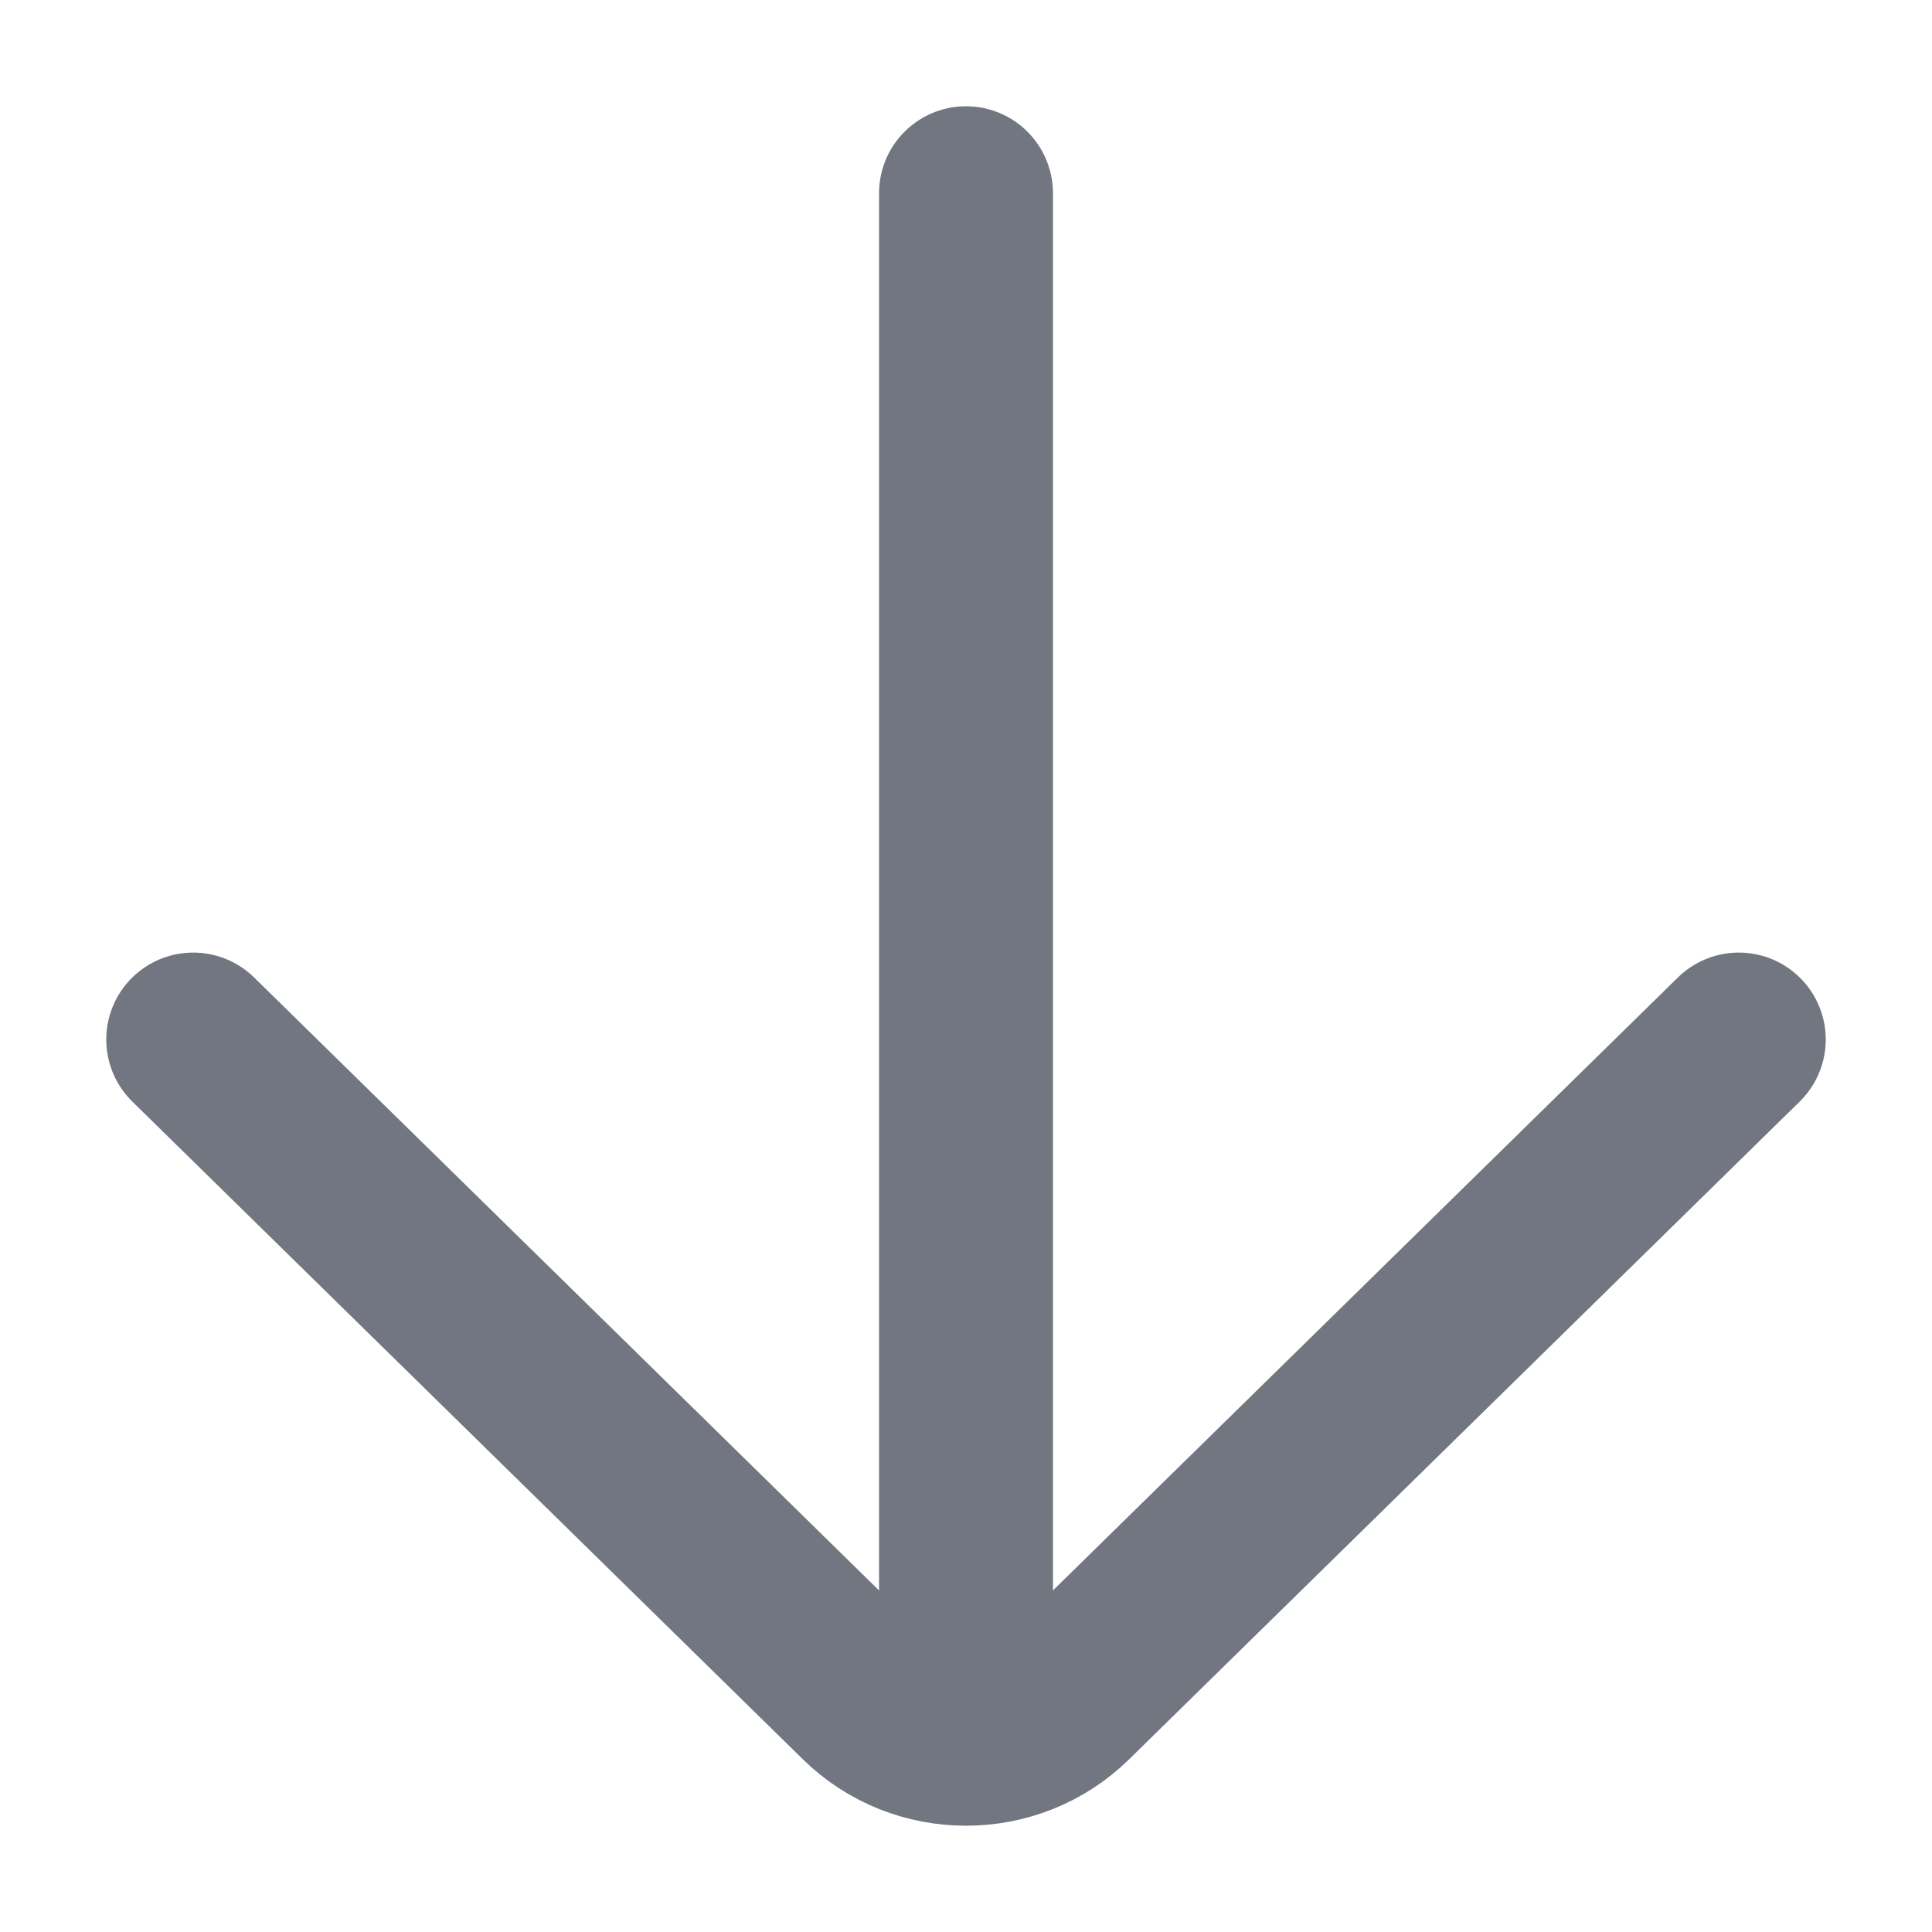
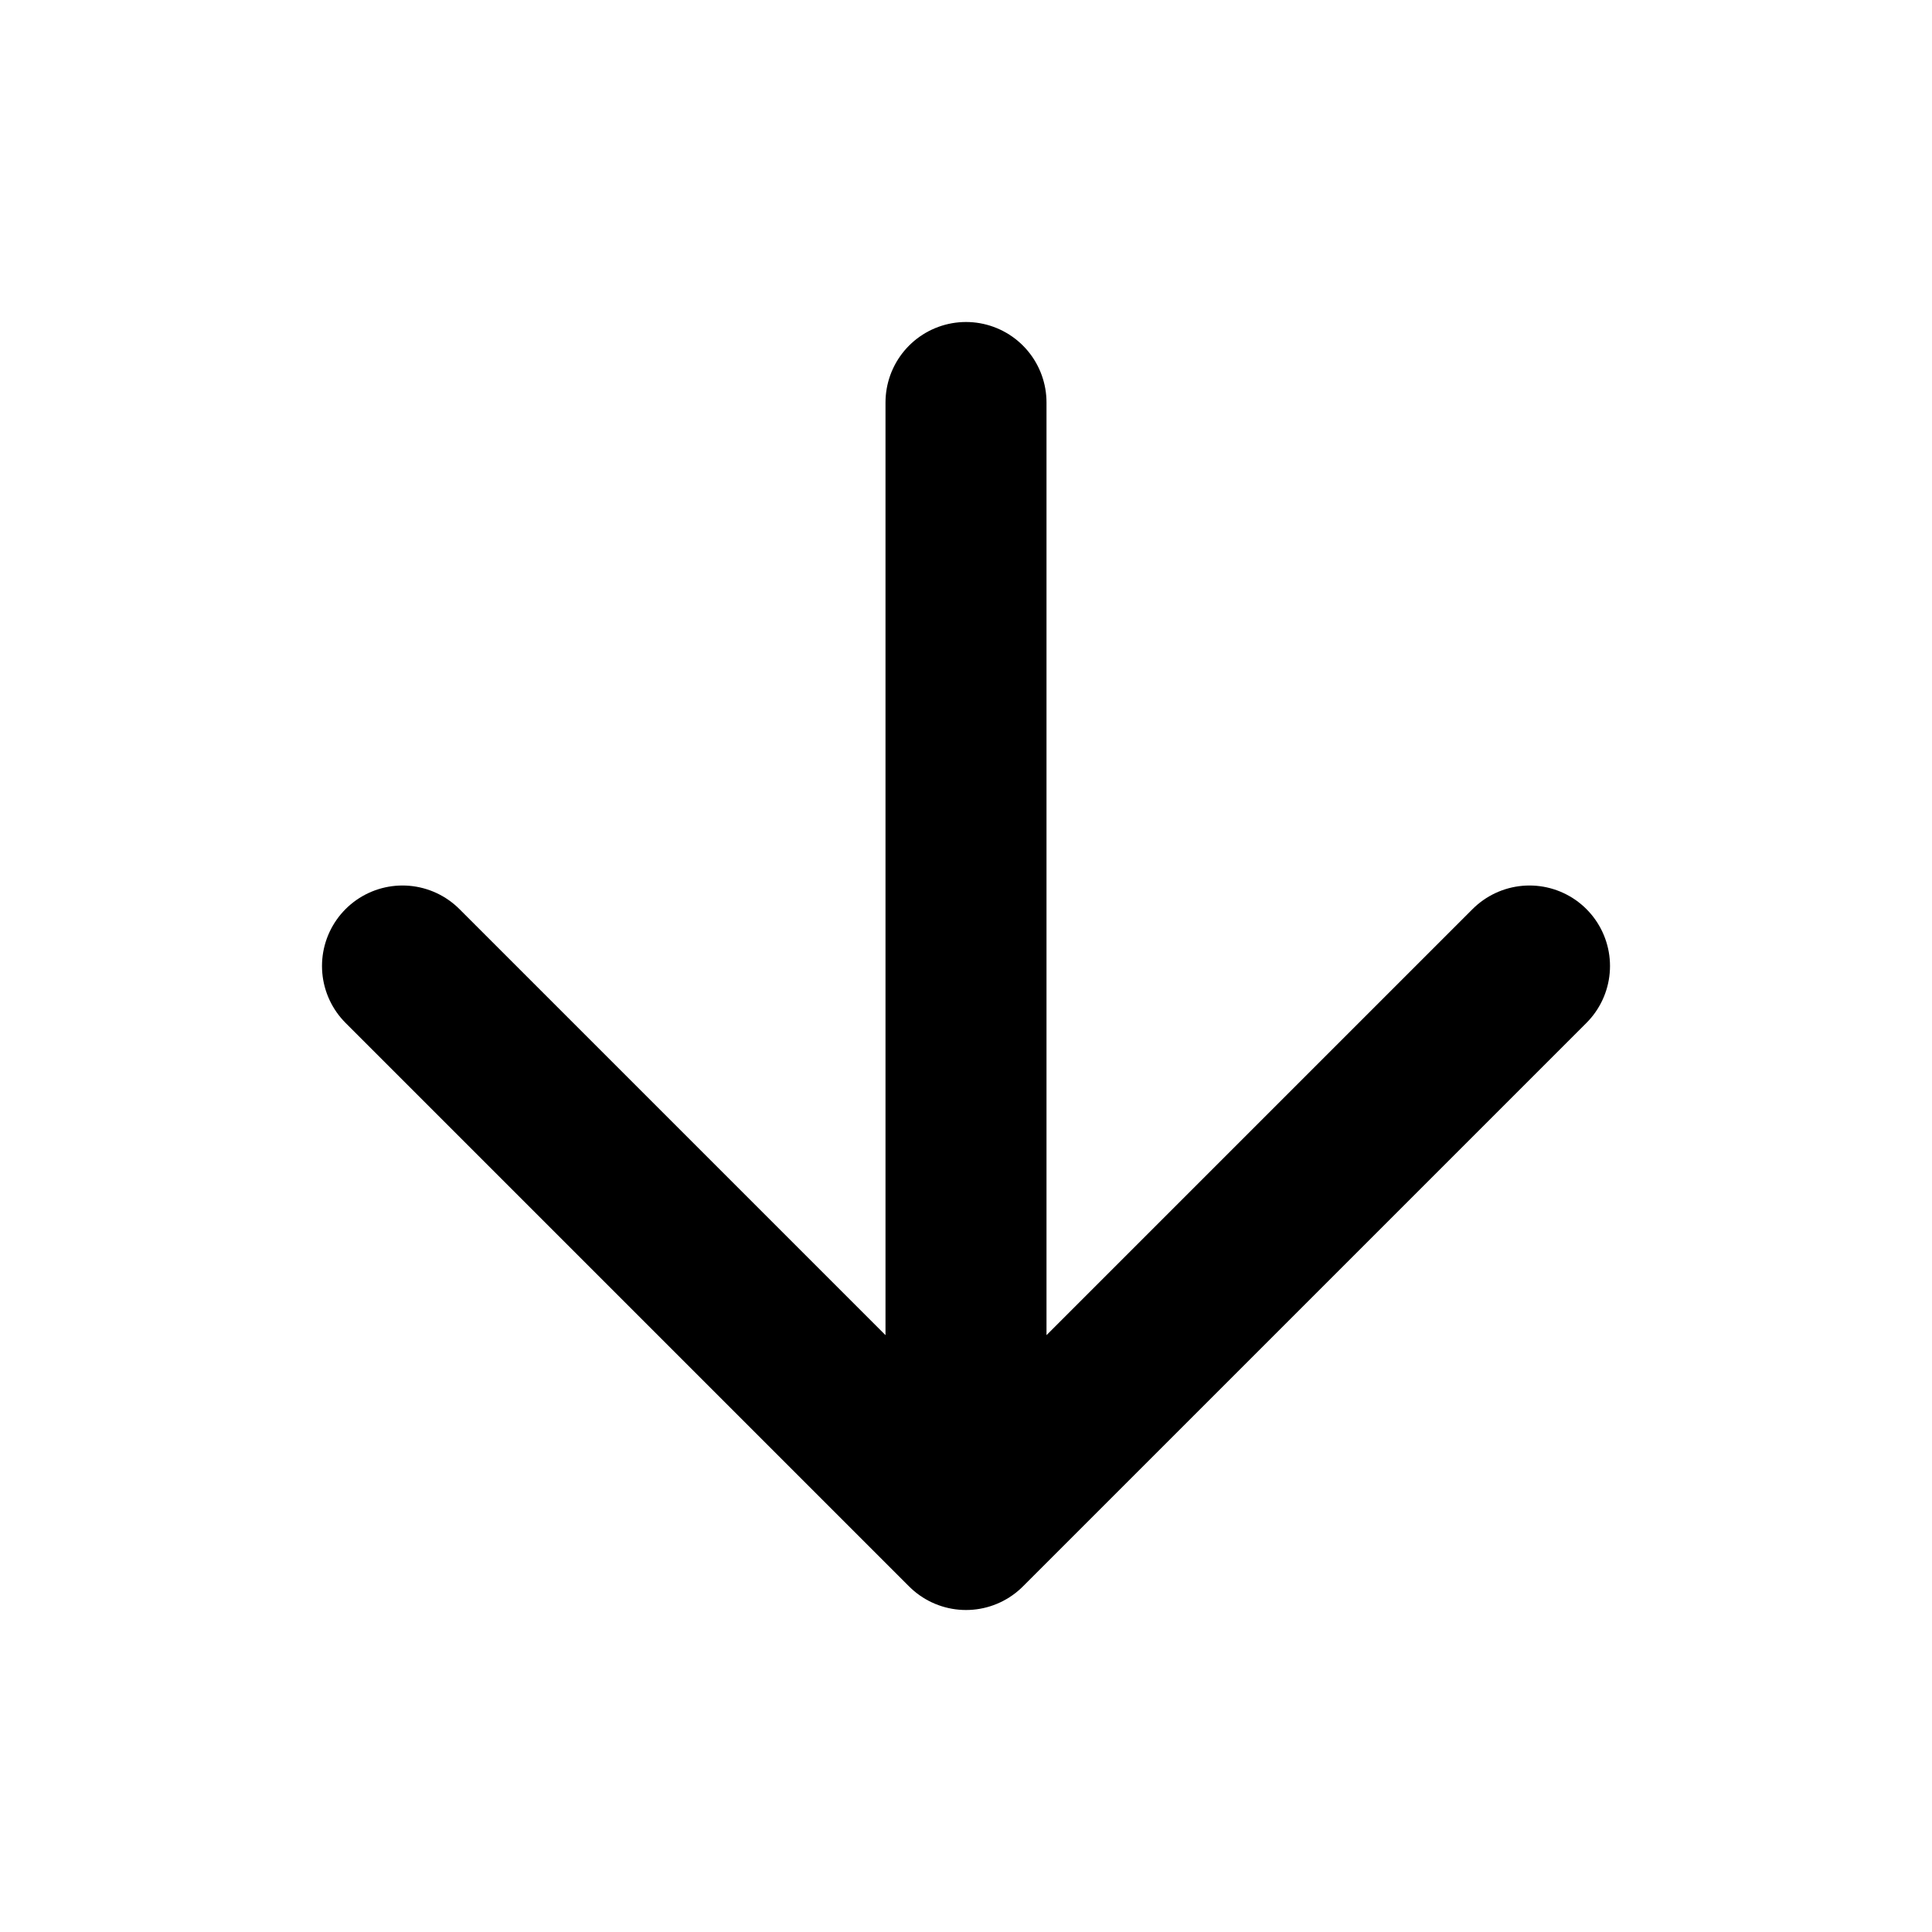
- <svg xmlns="http://www.w3.org/2000/svg" width="20" height="20" viewBox="0 0 20 20" fill="none">
-   <path d="M2 10.761L8.942 17.57C9.526 18.143 10.474 18.143 11.058 17.57L18 10.761M10 17.205L10 2" stroke="#717680" stroke-width="1.8" stroke-linecap="round" stroke-linejoin="round" />
+ <svg xmlns="http://www.w3.org/2000/svg" viewBox="0 0 24 24" fill="none" stroke="currentColor" stroke-width="2" stroke-linecap="round" stroke-linejoin="round">
+   <path d="M12 5v14m0 0 7-7m-7 7-7-7" />
</svg>
